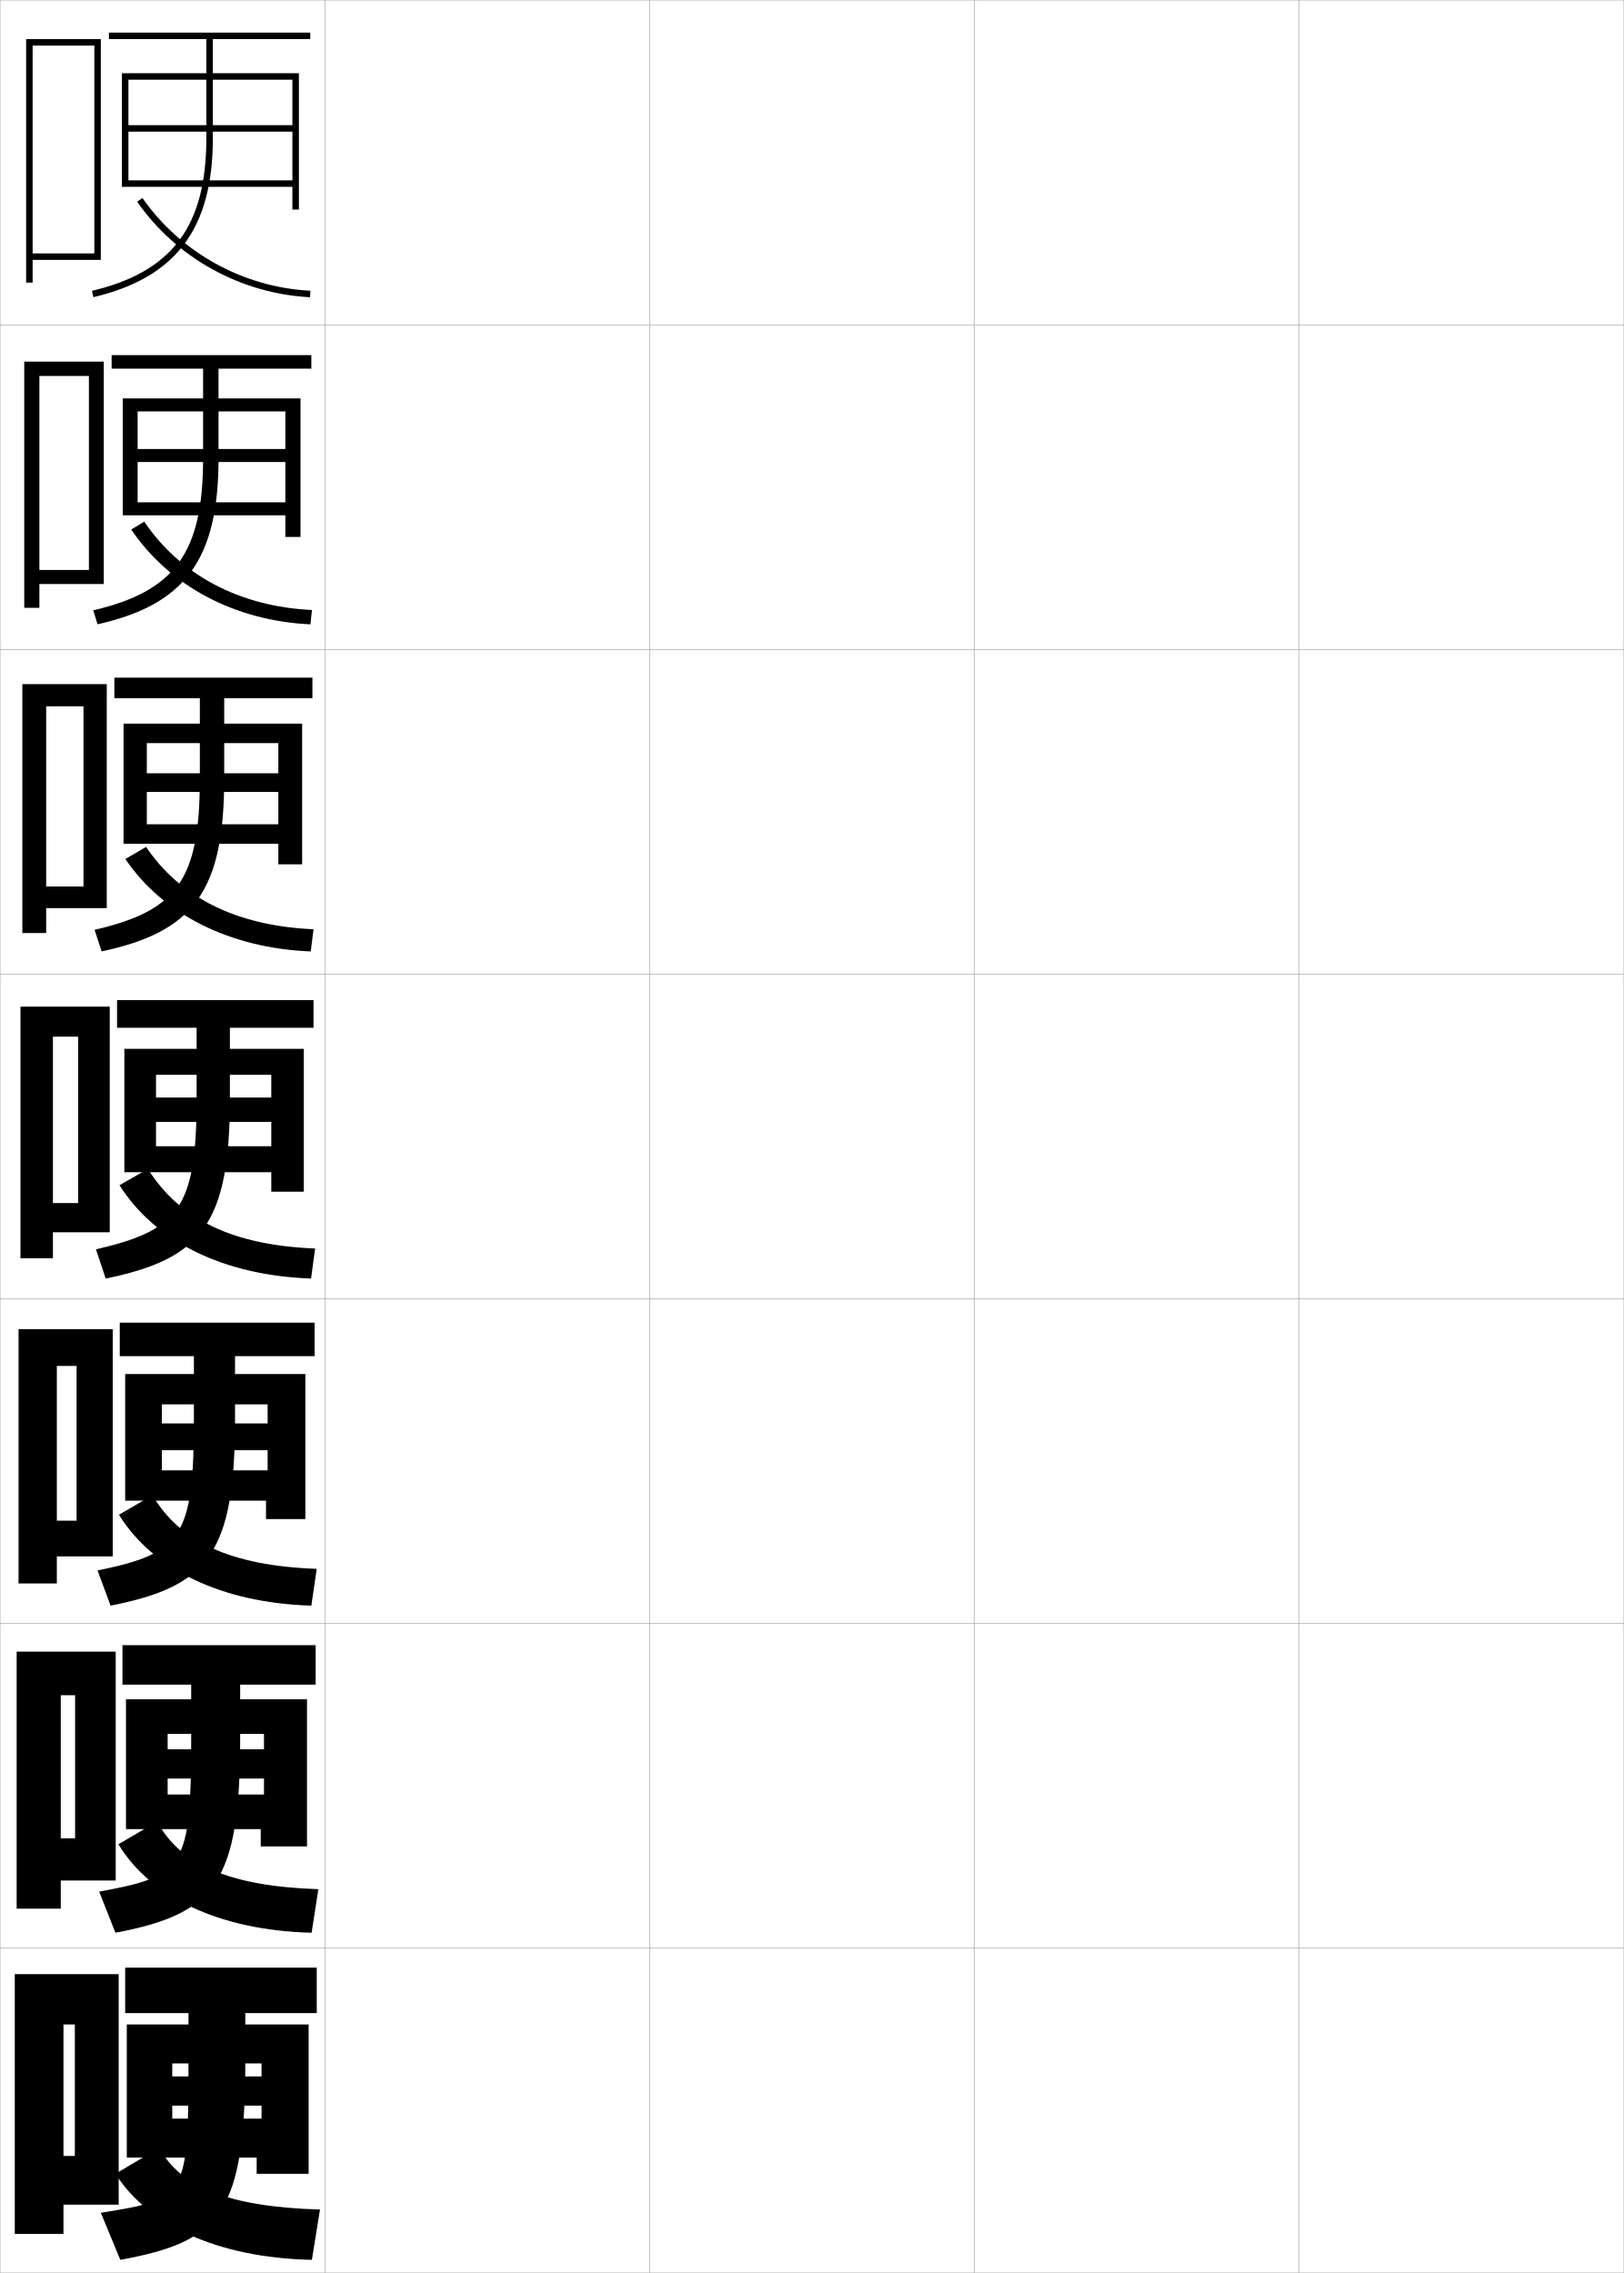
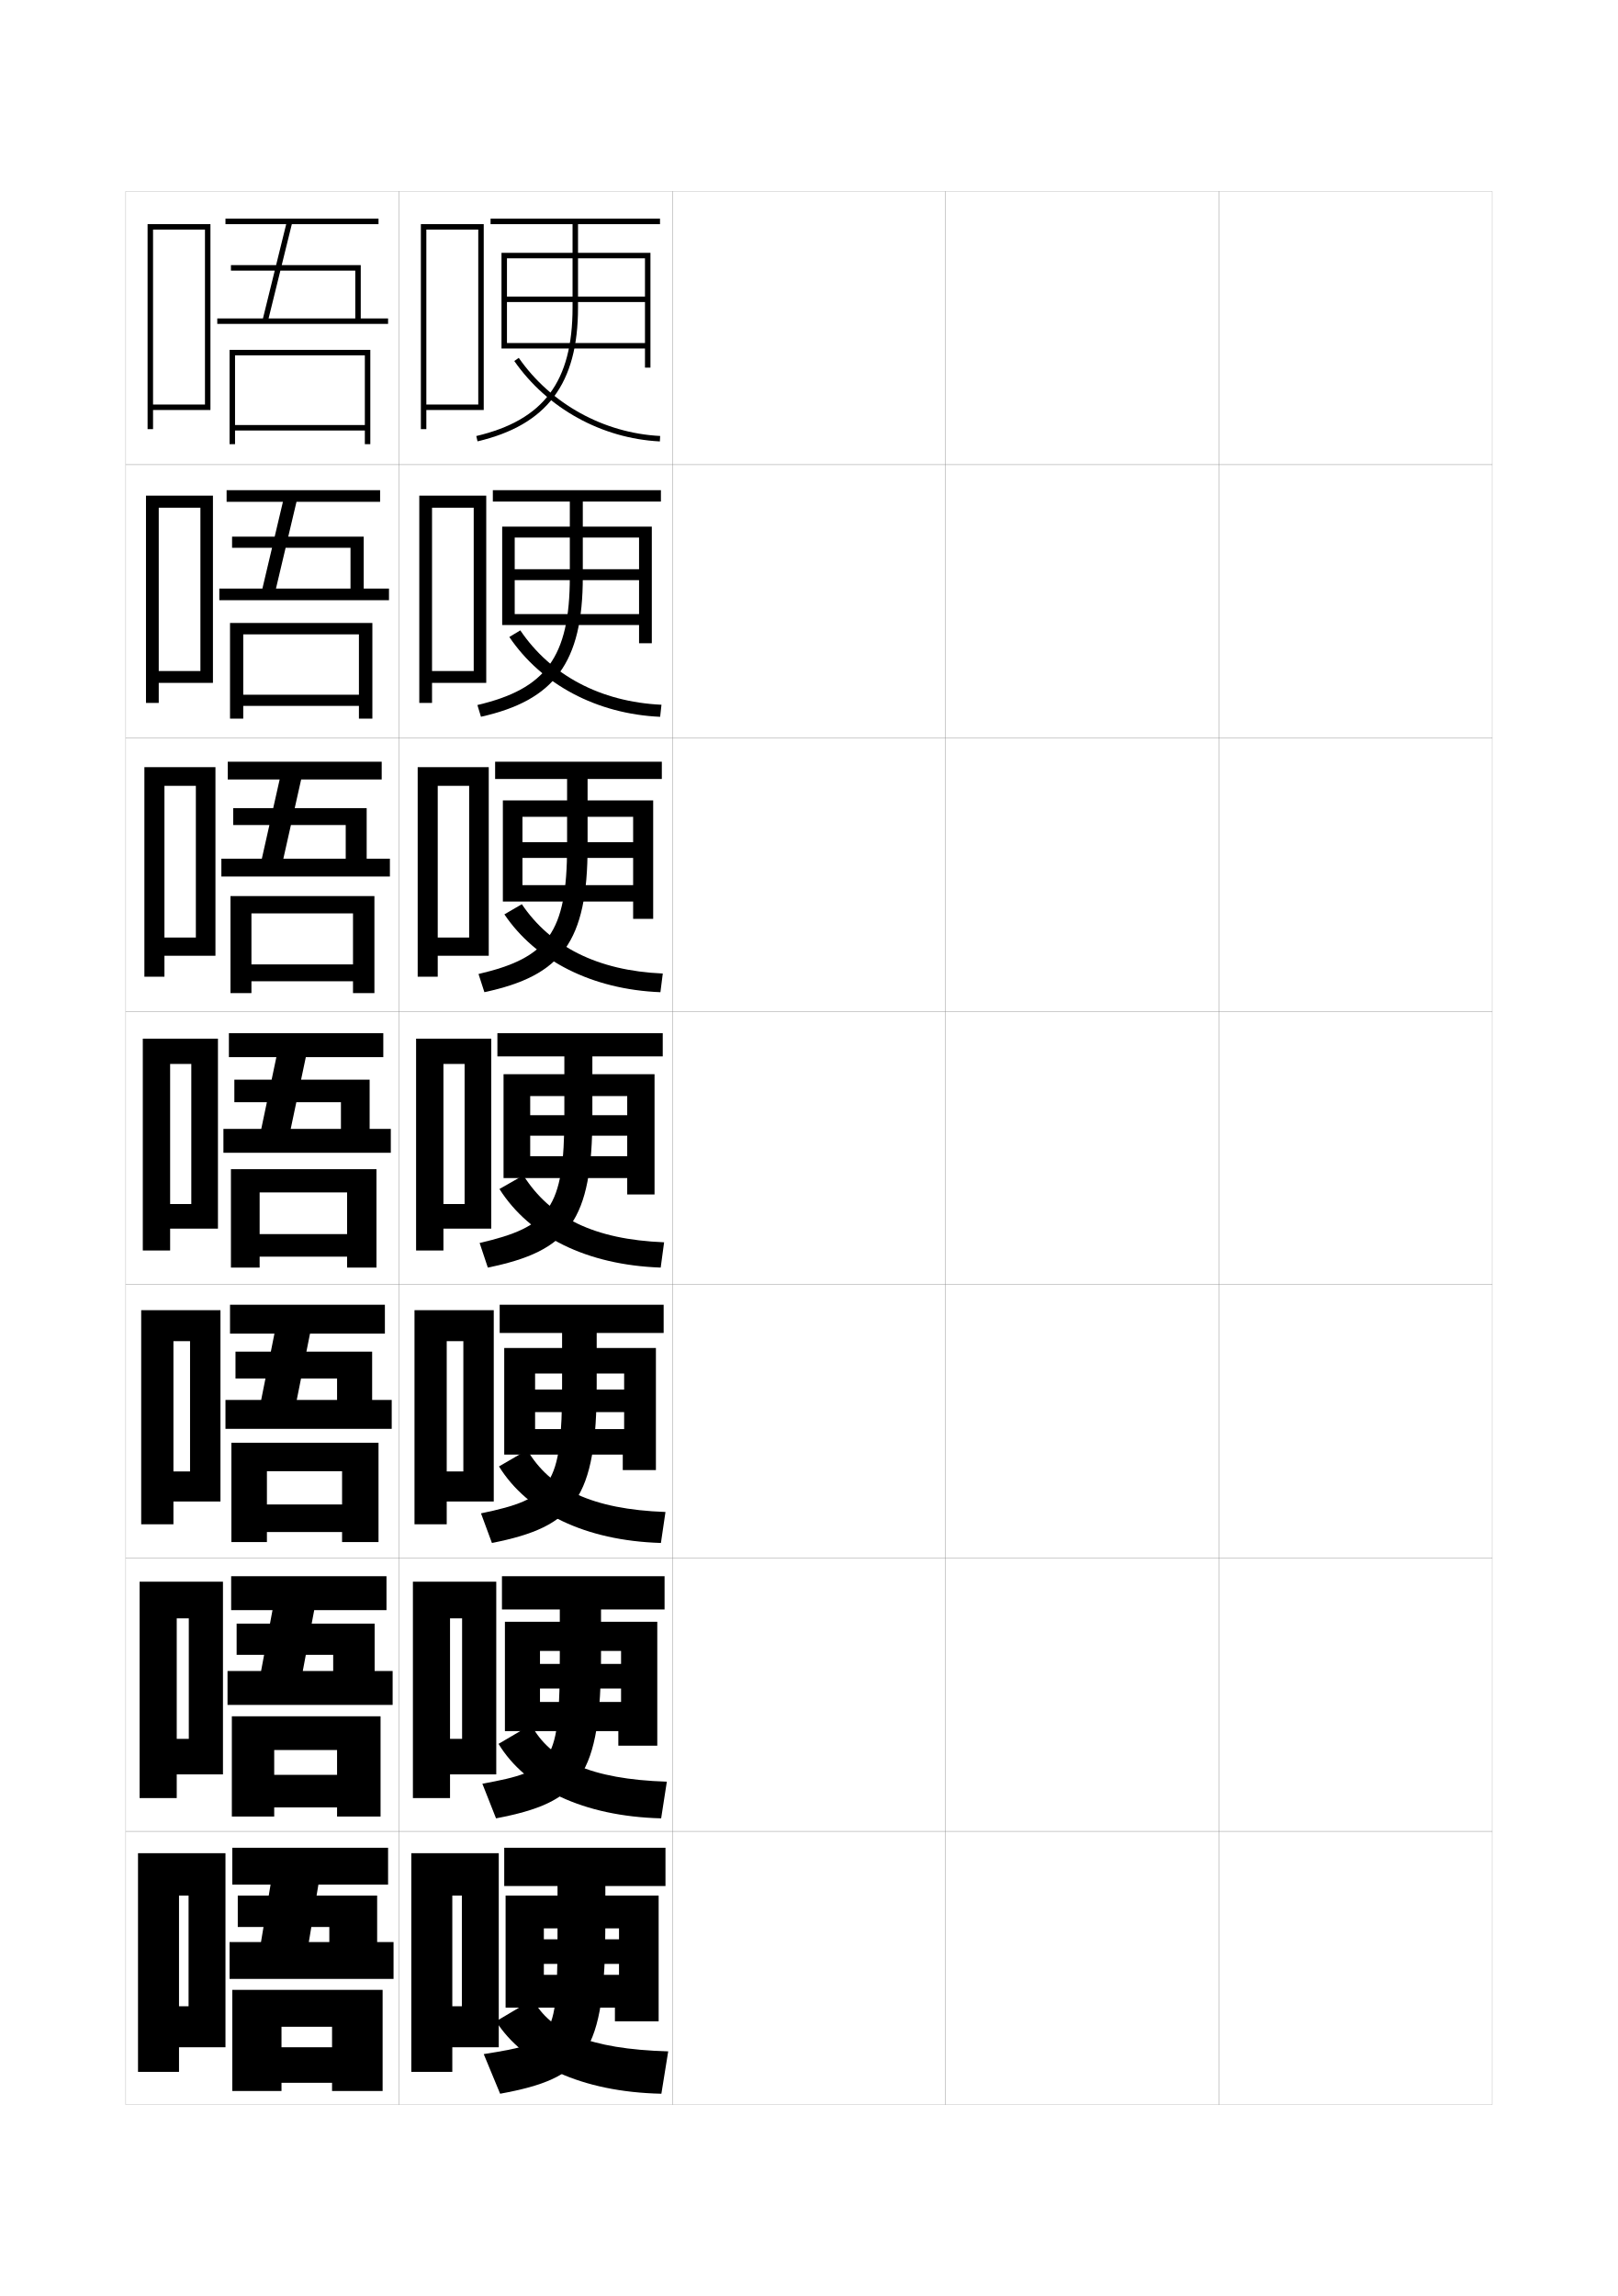
- <svg xmlns="http://www.w3.org/2000/svg" width="500.1" height="700.1" viewBox="0 0 500.1 700.1" overflow="visible" enable-background="new 0 0 500.1 700.1" xml:space="preserve">
-   <g id="glyphs">
+ <svg xmlns="http://www.w3.org/2000/svg" version="1.1" id="glyphs" x="0px" y="0px" width="592px" height="840px" viewBox="0 0 592 840" enable-background="new 0 0 592 840" xml:space="preserve">
+   <g>
+     <rect x="46" y="70" fill="none" stroke="#999999" stroke-width="0.1" width="100" height="100" />
+     <rect x="46" y="170" fill="none" stroke="#999999" stroke-width="0.1" width="100" height="100" />
+     <rect x="46" y="270" fill="none" stroke="#999999" stroke-width="0.1" width="100" height="100" />
+     <rect x="46" y="370" fill="none" stroke="#999999" stroke-width="0.1" width="100" height="100" />
+     <rect x="46" y="470" fill="none" stroke="#999999" stroke-width="0.1" width="100" height="100" />
+     <rect x="46" y="570" fill="none" stroke="#999999" stroke-width="0.1" width="100" height="100" />
+     <rect x="46" y="670" fill="none" stroke="#999999" stroke-width="0.1" width="100" height="100" />
+     <rect x="146" y="70" fill="none" stroke="#999999" stroke-width="0.1" width="100" height="100" />
+     <rect x="146" y="170" fill="none" stroke="#999999" stroke-width="0.1" width="100" height="100" />
+     <rect x="146" y="270" fill="none" stroke="#999999" stroke-width="0.1" width="100" height="100" />
+     <rect x="146" y="370" fill="none" stroke="#999999" stroke-width="0.1" width="100" height="100" />
+     <rect x="146" y="470" fill="none" stroke="#999999" stroke-width="0.1" width="100" height="100" />
+     <rect x="146" y="570" fill="none" stroke="#999999" stroke-width="0.1" width="100" height="100" />
+     <rect x="146" y="670" fill="none" stroke="#999999" stroke-width="0.1" width="100" height="100" />
+     <rect x="246" y="70" fill="none" stroke="#999999" stroke-width="0.1" width="100" height="100" />
+     <rect x="246" y="170" fill="none" stroke="#999999" stroke-width="0.1" width="100" height="100" />
+     <rect x="246" y="270" fill="none" stroke="#999999" stroke-width="0.1" width="100" height="100" />
+     <rect x="246" y="370" fill="none" stroke="#999999" stroke-width="0.1" width="100" height="100" />
+     <rect x="246" y="470" fill="none" stroke="#999999" stroke-width="0.1" width="100" height="100" />
+     <rect x="246" y="570" fill="none" stroke="#999999" stroke-width="0.1" width="100" height="100" />
+     <rect x="246" y="670" fill="none" stroke="#999999" stroke-width="0.1" width="100" height="100" />
+     <rect x="346" y="70" fill="none" stroke="#999999" stroke-width="0.1" width="100" height="100" />
+     <rect x="346" y="170" fill="none" stroke="#999999" stroke-width="0.1" width="100" height="100" />
+     <rect x="346" y="270" fill="none" stroke="#999999" stroke-width="0.1" width="100" height="100" />
+     <rect x="346" y="370" fill="none" stroke="#999999" stroke-width="0.1" width="100" height="100" />
+     <rect x="346" y="470" fill="none" stroke="#999999" stroke-width="0.1" width="100" height="100" />
+     <rect x="346" y="570" fill="none" stroke="#999999" stroke-width="0.1" width="100" height="100" />
+     <rect x="346" y="670" fill="none" stroke="#999999" stroke-width="0.1" width="100" height="100" />
+     <rect x="446" y="70" fill="none" stroke="#999999" stroke-width="0.1" width="100" height="100" />
+     <rect x="446" y="170" fill="none" stroke="#999999" stroke-width="0.1" width="100" height="100" />
+     <rect x="446" y="270" fill="none" stroke="#999999" stroke-width="0.1" width="100" height="100" />
+     <rect x="446" y="370" fill="none" stroke="#999999" stroke-width="0.1" width="100" height="100" />
+     <rect x="446" y="470" fill="none" stroke="#999999" stroke-width="0.1" width="100" height="100" />
+     <rect x="446" y="570" fill="none" stroke="#999999" stroke-width="0.1" width="100" height="100" />
+     <rect x="446" y="670" fill="none" stroke="#999999" stroke-width="0.1" width="100" height="100" />
+   </g>
+   <polygon points="156,148 156,150 177,150 177,82 154,82 154,157 156,157 156,84 175,84 175,148 " />
+   <g>
+     <polygon points="158.083,245.5 158.083,249.833 177.917,249.833 177.917,181.333    153.417,181.333 153.417,257.167 158.083,257.167 158.083,185.75 173.333,185.75    173.333,245.5  " />
+     <polygon points="160.167,343 160.167,349.667 178.833,349.667 178.833,280.667    152.833,280.667 152.833,357.333 160.167,357.333 160.167,287.5 171.667,287.5 171.667,343     " />
+     <polygon points="170,440.5 162.25,440.5 162.25,449.5 179.75,449.5 179.75,380 152.25,380 152.25,457.5 162.25,457.5    162.25,389.25 170,389.25  " />
+     <polygon points="169.542,538.334 163.458,538.334 163.458,549.334 180.667,549.334    180.667,479.334 151.667,479.334 151.667,557.666 163.458,557.666 163.458,490.666    169.542,490.666  " />
+     <polygon points="169.083,636.167 164.667,636.167 164.667,649.167 181.583,649.167    181.583,578.667 151.083,578.667 151.083,657.833 164.667,657.833 164.667,592.083    169.083,592.083  " />
+   </g>
+   <polygon points="169,734 165.5,734 165.5,749 182.5,749 182.5,678 150.5,678 150.5,758 165.5,758 165.5,693.5 169,693.5 " />
+   <polygon points="56,148 56,150 77,150 77,82 54,82 54,157 56,157 56,84 75,84 75,148 " />
+   <g>
+     <polygon points="58.083,245.5 58.083,249.833 77.917,249.833 77.917,181.333 53.417,181.333    53.417,257.167 58.083,257.167 58.083,185.75 73.333,185.75 73.333,245.5  " />
+     <polygon points="60.167,343 60.167,349.667 78.833,349.667 78.833,280.667 52.833,280.667    52.833,357.333 60.167,357.333 60.167,287.5 71.667,287.5 71.667,343  " />
+     <polygon points="70,440.5 62.25,440.5 62.25,449.5 79.75,449.5 79.75,380 52.25,380 52.25,457.5 62.25,457.5 62.25,389.25    70,389.25  " />
+     <polygon points="69.542,538.334 63.458,538.334 63.458,549.334 80.667,549.334    80.667,479.334 51.667,479.334 51.667,557.666 63.458,557.666 63.458,490.666    69.542,490.666  " />
+     <polygon points="69.083,636.167 64.667,636.167 64.667,649.167 81.583,649.167    81.583,578.667 51.083,578.667 51.083,657.833 64.667,657.833 64.667,592.083    69.083,592.083  " />
+   </g>
+   <polygon points="69,734 65.5,734 65.5,749 82.5,749 82.5,678 50.5,678 50.5,758 65.5,758 65.5,693.5 69,693.5 " />
+   <g>
+     <path d="M241.5,80h-62v2h30v30.5c0,27.131-10.536,41.194-35.229,47.027l0.459,1.945   C200.16,155.467,211.5,140.363,211.5,112.5V82h30V80z" />
+     <polygon points="236,125.5 185.5,125.5 185.5,127.5 236,127.5 236,134.5 238,134.5 238,92.5 183.5,92.5 183.5,127.5 185.5,127.5    185.5,94.5 236,94.5 236,108.5 185.5,108.5 185.5,110.5 236,110.5  " />
+     <path d="M188.179,132.071c12.07,17.346,31.984,28.347,53.271,29.428l0.102-1.998   c-20.673-1.05-40.011-11.73-51.73-28.572L188.179,132.071z" />
+   </g>
+   <g>
+     <path d="M180.333,179.333v4.167h28.167v27.583c0,29.435-8.865,40.992-33.819,46.852   l1.306,4.297C202.838,256.208,213.25,242.492,213.25,211.083v-27.583h28.583v-4.167   H180.333z" />
+     <polygon points="233.833,224.667 188.333,224.667 188.333,228.667 233.833,228.667    233.833,235.333 238.5,235.333 238.5,192.667 183.75,192.667 183.75,228.667    188.333,228.667 188.333,196.667 233.833,196.667 233.833,208.25 188.333,208.25    188.333,212.25 233.833,212.25  " />
+     <path d="M241.549,262.25c-23.197-1.036-43.464-11.852-55.18-29.202l4.011-2.428   c11.067,16.374,29.302,26.168,51.654,27.215L241.549,262.25z" />
+   </g>
+   <g>
+     <path d="M181.167,278.667V285H207.5v24.667c0,31.738-7.194,40.789-32.41,46.676   l2.153,6.648C205.518,356.95,215,344.62,215,309.667V285h27.167v-6.333H181.167z" />
+     <polygon points="231.667,323.833 191.167,323.833 191.167,329.833 231.667,329.833    231.667,336.167 239,336.167 239,292.833 184,292.833 184,329.833 191.167,329.833    191.167,298.833 231.667,298.833 231.667,308.125 191.167,308.125 191.167,313.875    231.667,313.875  " />
+     <path d="M241.649,363c-25.108-0.991-45.729-11.621-57.09-28.477l6.38-3.714   c10.414,15.405,27.545,24.314,51.577,25.357L241.649,363z" />
+   </g>
+   <g>
    <g>
-       <rect x="0.05" y="0.05" fill="none" stroke="#999999" stroke-width="0.1" width="100" height="100" />
-       <rect x="0.05" y="100.05" fill="none" stroke="#999999" stroke-width="0.1" width="100" height="100" />
-       <rect x="0.05" y="200.05" fill="none" stroke="#999999" stroke-width="0.1" width="100" height="100" />
-       <rect x="0.05" y="300.05" fill="none" stroke="#999999" stroke-width="0.1" width="100" height="100" />
-       <rect x="0.05" y="400.05" fill="none" stroke="#999999" stroke-width="0.1" width="100" height="100" />
-       <rect x="0.05" y="500.05" fill="none" stroke="#999999" stroke-width="0.1" width="100" height="100" />
-       <rect x="0.05" y="600.05" fill="none" stroke="#999999" stroke-width="0.1" width="100" height="100" />
-       <rect x="100.05" y="0.05" fill="none" stroke="#999999" stroke-width="0.1" width="100" height="100" />
-       <rect x="100.05" y="100.05" fill="none" stroke="#999999" stroke-width="0.1" width="100" height="100" />
-       <rect x="100.05" y="200.05" fill="none" stroke="#999999" stroke-width="0.1" width="100" height="100" />
-       <rect x="100.05" y="300.05" fill="none" stroke="#999999" stroke-width="0.1" width="100" height="100" />
-       <rect x="100.05" y="400.05" fill="none" stroke="#999999" stroke-width="0.1" width="100" height="100" />
-       <rect x="100.05" y="500.05" fill="none" stroke="#999999" stroke-width="0.1" width="100" height="100" />
-       <rect x="100.05" y="600.05" fill="none" stroke="#999999" stroke-width="0.1" width="100" height="100" />
-       <rect x="200.05" y="0.05" fill="none" stroke="#999999" stroke-width="0.1" width="100" height="100" />
-       <rect x="200.05" y="100.05" fill="none" stroke="#999999" stroke-width="0.1" width="100" height="100" />
-       <rect x="200.05" y="200.05" fill="none" stroke="#999999" stroke-width="0.1" width="100" height="100" />
-       <rect x="200.05" y="300.05" fill="none" stroke="#999999" stroke-width="0.1" width="100" height="100" />
-       <rect x="200.05" y="400.05" fill="none" stroke="#999999" stroke-width="0.1" width="100" height="100" />
-       <rect x="200.05" y="500.05" fill="none" stroke="#999999" stroke-width="0.1" width="100" height="100" />
-       <rect x="200.05" y="600.05" fill="none" stroke="#999999" stroke-width="0.1" width="100" height="100" />
-       <rect x="300.05" y="0.05" fill="none" stroke="#999999" stroke-width="0.1" width="100" height="100" />
-       <rect x="300.05" y="100.05" fill="none" stroke="#999999" stroke-width="0.1" width="100" height="100" />
-       <rect x="300.05" y="200.05" fill="none" stroke="#999999" stroke-width="0.1" width="100" height="100" />
-       <rect x="300.05" y="300.05" fill="none" stroke="#999999" stroke-width="0.1" width="100" height="100" />
-       <rect x="300.05" y="400.05" fill="none" stroke="#999999" stroke-width="0.1" width="100" height="100" />
-       <rect x="300.05" y="500.05" fill="none" stroke="#999999" stroke-width="0.1" width="100" height="100" />
-       <rect x="300.05" y="600.05" fill="none" stroke="#999999" stroke-width="0.1" width="100" height="100" />
-       <rect x="400.05" y="0.05" fill="none" stroke="#999999" stroke-width="0.1" width="100" height="100" />
-       <rect x="400.05" y="100.05" fill="none" stroke="#999999" stroke-width="0.1" width="100" height="100" />
-       <rect x="400.05" y="200.05" fill="none" stroke="#999999" stroke-width="0.1" width="100" height="100" />
-       <rect x="400.05" y="300.05" fill="none" stroke="#999999" stroke-width="0.1" width="100" height="100" />
-       <rect x="400.05" y="400.05" fill="none" stroke="#999999" stroke-width="0.1" width="100" height="100" />
-       <rect x="400.05" y="500.05" fill="none" stroke="#999999" stroke-width="0.1" width="100" height="100" />
-       <rect x="400.05" y="600.05" fill="none" stroke="#999999" stroke-width="0.1" width="100" height="100" />
-     </g>
-     <polygon points="10.05,78.05 10.05,80.05 31.05,80.05 31.05,12.05      8.05,12.05 8.05,87.05 10.05,87.05 10.05,14.05 29.05,14.05      29.05,78.05 " />
-     <g>
-       <polygon points="12.133,175.55 12.133,179.883 31.966,179.883 31.966,111.383       7.466,111.383 7.466,187.216 12.133,187.216 12.133,115.8 27.383,115.8       27.383,175.55 " />
-       <polygon points="14.216,273.05 14.216,279.717 32.883,279.717 32.883,210.716       6.883,210.716 6.883,287.383 14.216,287.383 14.216,217.55 25.716,217.55       25.716,273.05 " />
-       <polygon points="24.05,370.55 16.3,370.55 16.3,379.55 33.8,379.55       33.8,310.05 6.3,310.05 6.3,387.55 16.3,387.55 16.3,319.3       24.05,319.3 " />
-       <polygon points="23.592,468.384 17.508,468.384 17.508,479.384 34.717,479.384       34.717,409.384 5.717,409.384 5.717,487.716 17.508,487.716 17.508,420.716       23.592,420.716 " />
-       <polygon points="23.133,566.217 18.716,566.217 18.716,579.217 35.633,579.217       35.633,508.717 5.133,508.717 5.133,587.883 18.716,587.883 18.716,522.133       23.133,522.133 " />
-     </g>
-     <polygon points="23.05,664.05 19.55,664.05 19.55,679.05 36.55,679.05      36.55,608.05 4.55,608.05 4.55,688.05 19.55,688.05 19.55,623.55      23.05,623.55 " />
-     <g>
-       <path d="M95.55,10.05h-62v2h30v30.5c0,27.131-10.536,41.194-35.229,47.027l0.459,1.945      c25.431-6.006,36.771-21.109,36.771-48.973v-30.5h30V10.05z" />
-       <polygon points="90.05,55.55 39.55,55.55 39.55,57.55 90.05,57.55       90.05,64.55 92.05,64.55 92.05,22.55 37.55,22.55 37.55,57.55       39.55,57.55 39.55,24.55 90.05,24.55 90.05,38.55 39.55,38.55       39.55,40.55 90.05,40.55 " />
-       <path d="M42.229,62.121c12.07,17.346,31.984,28.347,53.271,29.428l0.102-1.998      c-20.673-1.05-40.011-11.73-51.73-28.572L42.229,62.121z" />
+       <path d="M182,378v8.5h24.5v21.75c0,34.042-5.522,40.586-31,46.5l3,9    c29.696-6.058,38.25-17.001,38.25-55.5V386.5h25.75V378H182z" />
+       <polygon points="229.5,423 194,423 194,431 229.5,431 229.5,437 239.5,437 239.5,393 184.25,393 184.25,431 194,431 194,401     229.5,401 229.5,408 194,408 194,415.5 229.5,415.5   " />
+       <path d="M241.75,463.75c-27.02-0.945-47.993-11.39-59-28.75l8.75-5    c9.761,15.437,25.789,23.46,51.5,24.5L241.75,463.75z" />
    </g>
    <g>
-       <path d="M34.383,109.383v4.167h28.167v27.583c0,29.435-8.865,40.992-33.819,46.852      l1.306,4.297c26.852-6.023,37.264-19.74,37.264-51.149v-27.583h28.583v-4.167      H34.383z" />
-       <polygon points="87.883,154.716 42.383,154.716 42.383,158.716 87.883,158.716       87.883,165.383 92.549,165.383 92.549,122.716 37.799,122.716 37.799,158.716       42.383,158.716 42.383,126.716 87.883,126.716 87.883,138.299 42.383,138.299       42.383,142.3 87.883,142.3 " />
-       <path d="M95.599,192.299c-23.197-1.036-43.464-11.852-55.18-29.202l4.011-2.428      c11.067,16.374,29.302,26.168,51.654,27.215L95.599,192.299z" />
+       <path d="M182.833,477.334v10.332h22.834v19.168c0,36.957-3.807,41.471-29.667,46.832    L180,564.5c30.215-5.951,38.333-16.139,38.333-57.666v-19.168h24.5v-10.332H182.833z" />
+       <polygon points="228.375,522.834 195.792,522.834 195.792,532.166 227.875,532.166 227.875,537.834     240,537.834 240,493.166 184.5,493.166 184.5,532.166 195.792,532.166 195.792,502.5 228.375,502.5     228.375,508.375 195.792,508.375 195.792,516.625 228.375,516.625   " />
+       <path d="M241.833,564.5c-27.808-0.844-48.84-11.23-59.25-28l10.334-6    c8.36,14.157,23.705,21.691,50.583,22.666L241.833,564.5z" />
    </g>
    <g>
-       <path d="M35.216,208.716v6.333h26.333v24.667c0,31.738-7.194,40.789-32.41,46.676      l2.153,6.648C59.567,287,69.05,274.67,69.05,239.716v-24.667h27.167v-6.333      H35.216z" />
-       <polygon points="85.716,253.883 45.216,253.883 45.216,259.883 85.716,259.883       85.716,266.216 93.05,266.216 93.05,222.883 38.05,222.883 38.05,259.883       45.216,259.883 45.216,228.883 85.716,228.883 85.716,238.175 45.216,238.175       45.216,243.925 85.716,243.925 " />
-       <path d="M95.699,293.05c-25.108-0.991-45.729-11.621-57.09-28.477l6.38-3.714      c10.414,15.405,27.545,24.314,51.577,25.357L95.699,293.05z" />
+       <path d="M183.667,576.667v12.166h21.167v16.584c0,39.874-2.09,42.355-28.333,47.166    l5,12.667c30.734-5.846,38.417-15.277,38.417-59.833v-16.584h23.25v-12.166H183.667    z" />
+       <polygon points="227.25,622.667 197.583,622.667 197.583,633.333 226.25,633.333 226.25,638.667     240.5,638.667 240.5,593.333 184.75,593.333 184.75,633.333 197.583,633.333 197.583,604 227.25,604     227.25,608.75 197.583,608.75 197.583,617.75 227.25,617.75   " />
+       <path d="M241.917,665.25c-28.596-0.741-49.687-11.072-59.5-27.25l11.917-7    C201.294,643.878,215.955,650.924,244,651.833L241.917,665.25z" />
+     </g>
+   </g>
+   <g>
+     <path d="M184.5,676v14H204v14c0,42.79-0.373,43.241-27,47.5l6,14.5c31.253-5.74,38.5-14.415,38.5-62v-14   h22v-14H184.5z" />
+     <polygon points="226.5,722.5 199,722.5 199,734.5 225,734.5 225,739.5 241,739.5 241,693.5 185,693.5 185,734.5 199,734.5    199,705.5 226.5,705.5 226.5,709.5 199,709.5 199,718.5 226.5,718.5  " />
+     <path d="M242,766c-29.384-0.64-50.534-10.913-60.5-26.5l13.5-8c6.311,11.599,20.287,18.156,49.5,19   L242,766z" />
+   </g>
+   <g>
+     <polygon points="132,116.5 132,97 84.5,97 84.5,99 130,99 130,116.5 98.276,116.5 106.783,82 138.5,82 138.5,80 82.5,80    82.5,82 104.724,82 96.217,116.5 79.5,116.5 79.5,118.5 142,118.5 142,116.5  " />
+     <polygon points="133.5,130 86,130 86,162.5 84,162.5 84,128 135.5,128 135.5,162.5 133.5,162.5 133.5,157.5 86,157.5 86,155.5    133.5,155.5  " />
+   </g>
+   <g>
+     <g>
+       <polygon points="80.25,215.333 96.011,215.333 103.524,183.583 82.917,183.583     82.917,179.333 139.083,179.333 139.083,183.583 108.489,183.583 100.975,215.333     128.25,215.333 128.25,200.417 84.917,200.417 84.917,196.333 133.083,196.333     133.083,215.333 142.333,215.333 142.333,219.583 80.25,219.583   " />
+       <polygon points="131.333,254.167 131.333,232.083 89,232.083 89,262.916 84.167,262.916     84.167,227.916 136.25,227.916 136.25,262.916 131.333,262.916 131.333,258.25 89,258.25     89,254.167   " />
    </g>
    <g>
-       <g>
-         <path d="M36.05,308.05v8.5h24.5v21.75c0,34.042-5.522,40.586-31,46.5l3,9       c29.696-6.058,38.25-17.001,38.25-55.5v-21.75h25.75v-8.5H36.05z" />
-         <polygon points="83.55,353.05 48.05,353.05 48.05,361.05 83.55,361.05        83.55,367.05 93.55,367.05 93.55,323.05 38.3,323.05 38.3,361.05        48.05,361.05 48.05,331.05 83.55,331.05 83.55,338.05 48.05,338.05        48.05,345.55 83.55,345.55 " />
-         <path d="M95.8,393.8c-27.02-0.945-47.993-11.39-59-28.75l8.75-5       c9.761,15.437,25.789,23.46,51.5,24.5L95.8,393.8z" />
-       </g>
-       <g>
-         <path d="M36.883,407.384v10.332h22.834v19.168c0,36.957-3.807,41.471-29.667,46.832       l4,10.834c30.215-5.951,38.333-16.139,38.333-57.666v-19.168h24.5v-10.332       H36.883z" />
-         <polygon points="82.425,452.884 49.842,452.884 49.842,462.216 81.925,462.216        81.925,467.884 94.05,467.884 94.05,423.216 38.55,423.216 38.55,462.216        49.842,462.216 49.842,432.55 82.425,432.55 82.425,438.425 49.842,438.425        49.842,446.675 82.425,446.675 " />
-         <path d="M95.883,494.55c-27.808-0.844-48.84-11.23-59.25-28l10.334-6       c8.36,14.157,23.705,21.691,50.583,22.666L95.883,494.55z" />
-       </g>
-       <g>
-         <path d="M37.716,506.717v12.166h21.167v16.584c0,39.874-2.09,42.355-28.333,47.166       l5,12.667c30.734-5.846,38.417-15.277,38.417-59.833v-16.584h23.25v-12.166       H37.716z" />
-         <polygon points="81.3,552.717 51.633,552.717 51.633,563.383 80.3,563.383        80.3,568.717 94.55,568.717 94.55,523.383 38.8,523.383 38.8,563.383        51.633,563.383 51.633,534.05 81.3,534.05 81.3,538.8 51.633,538.8        51.633,547.8 81.3,547.8 " />
-         <path d="M95.966,595.3c-28.596-0.741-49.687-11.072-59.5-27.25l11.917-7       c6.96,12.878,21.621,19.924,49.667,20.833L95.966,595.3z" />
-       </g>
+       <polygon points="81,314.167 95.805,314.167 102.326,285.167 83.333,285.167 83.333,278.667     139.667,278.667 139.667,285.167 110.195,285.167 103.674,314.167 126.5,314.167     126.5,301.833 85.333,301.833 85.333,295.667 134.167,295.667 134.167,314.167     142.667,314.167 142.667,320.667 81,320.667   " />
+       <polygon points="129.167,352.833 129.167,334.167 92,334.167 92,363.333 84.333,363.333     84.333,327.833 137,327.833 137,363.333 129.167,363.333 129.167,359 92,359 92,352.833   " />
    </g>
    <g>
-       <path d="M38.55,606.05v14h19.5v14c0,42.79-0.373,43.241-27,47.5l6,14.5      c31.253-5.74,38.5-14.415,38.5-62v-14h22v-14H38.55z" />
-       <polygon points="80.55,652.55 53.05,652.55 53.05,664.55 79.05,664.55       79.05,669.55 95.05,669.55 95.05,623.55 39.05,623.55 39.05,664.55       53.05,664.55 53.05,635.55 80.55,635.55 80.55,639.55 53.05,639.55       53.05,648.55 80.55,648.55 " />
-       <path d="M96.05,696.05c-29.384-0.64-50.534-10.913-60.5-26.5l13.5-8      c6.311,11.599,20.287,18.156,49.5,19L96.05,696.05z" />
+       <polygon points="81.75,413 95.599,413 101.127,386.75 83.75,386.75 83.75,378 140.25,378 140.25,386.75     111.901,386.75 106.373,413 124.75,413 124.75,403.25 85.75,403.25 85.75,395 135.25,395 135.25,413 143,413 143,421.75     81.75,421.75   " />
+       <polygon points="127,451.5 95,451.5 95,459.75 127,459.75 127,463.75 137.75,463.75 137.75,427.75 84.5,427.75 84.5,463.75     95,463.75 95,436.25 127,436.25   " />
+     </g>
+     <g>
+       <polygon points="82.5,512.166 95.565,512.166 100.418,487.916 84.167,487.916     84.167,477.334 140.833,477.334 140.833,487.916 113.434,487.916 108.582,512.166     123.333,512.166 123.333,504.334 86.167,504.334 86.167,494.5 136.167,494.5     136.167,512.166 143.333,512.166 143.333,522.75 82.5,522.75   " />
+       <polygon points="125.167,550.416 97.667,550.416 97.667,560.5 125.167,560.5 125.167,564.167     138.5,564.167 138.5,527.833 84.667,527.833 84.667,564.167 97.667,564.167 97.667,538.25     125.167,538.25   " />
+     </g>
+     <g>
+       <polygon points="83.25,611.333 95.533,611.333 99.709,589.083 84.583,589.083     84.583,576.667 141.417,576.667 141.417,589.083 114.967,589.083 110.791,611.333     121.917,611.333 121.917,605.417 86.583,605.417 86.583,594 137.083,594     137.083,611.333 143.667,611.333 143.667,623.75 83.25,623.75   " />
+       <polygon points="123.333,649.333 100.333,649.333 100.333,661.25 123.333,661.25     123.333,664.584 139.25,664.584 139.25,627.916 84.833,627.916 84.833,664.584     100.333,664.584 100.333,640.25 123.333,640.25   " />
    </g>
  </g>
+   <g>
+     <polygon points="84,710.5 84,724 144,724 144,710.5 138,710.5 138,693.5 87,693.5 87,705 120.5,705 120.5,710.5 113,710.5    116.5,689.5 142,689.5 142,676 85,676 85,689.5 99,689.5 95.5,710.5  " />
+     <polygon points="121.5,749 103,749 103,762 121.5,762 121.5,765 140,765 140,728 85,728 85,765 103,765 103,741.5 121.5,741.5  " />
+   </g>
</svg>
